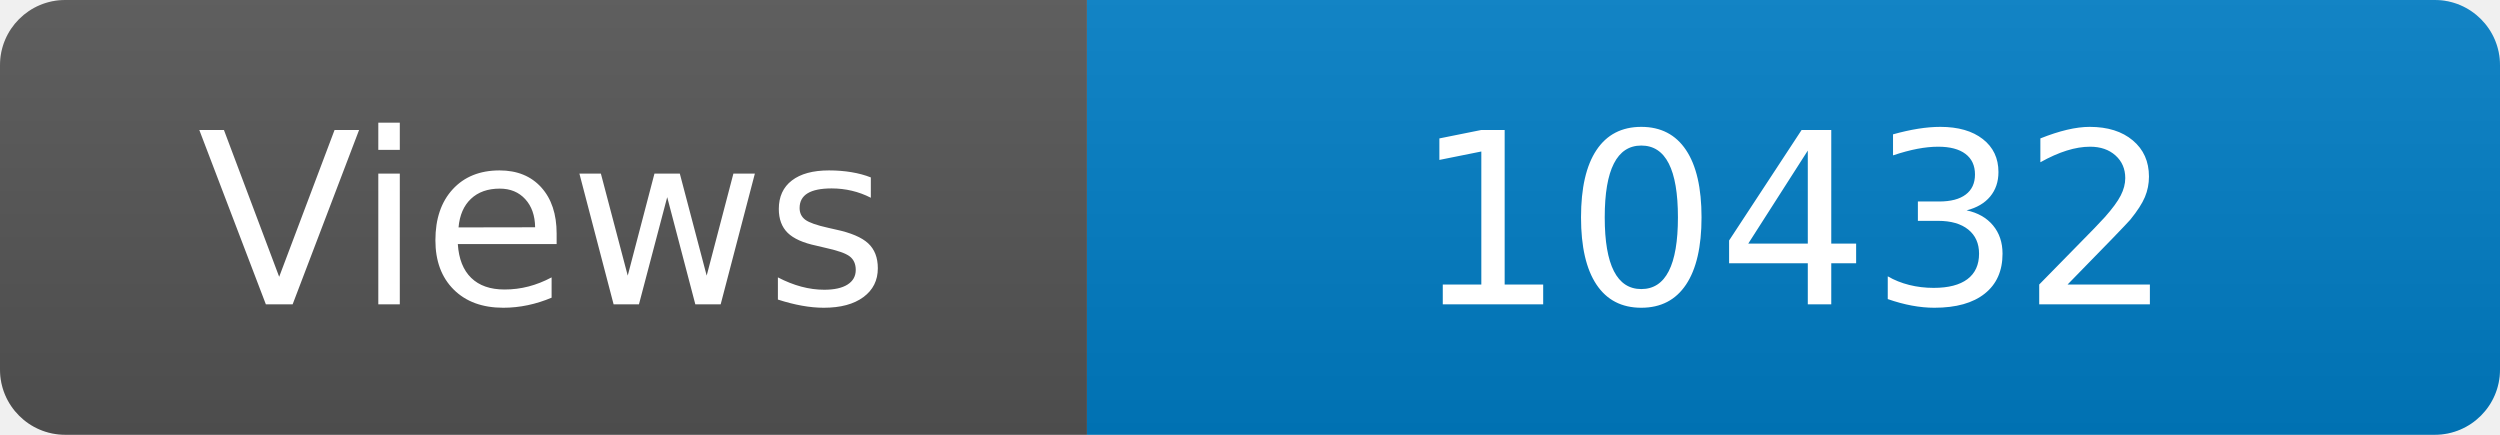
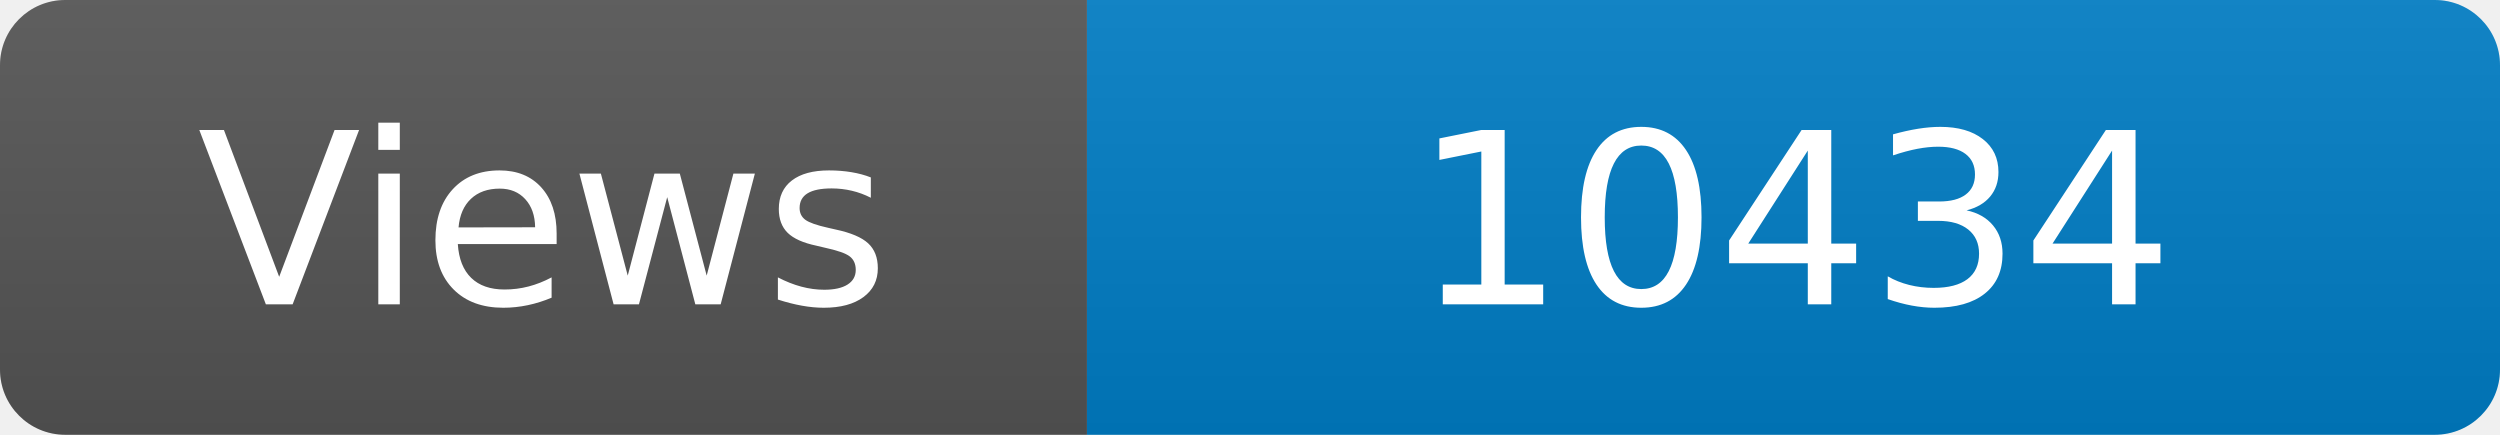
<svg xmlns="http://www.w3.org/2000/svg" width="115" height="20" role="img" aria-label="Maintained?: yes">
  <linearGradient id="s" x2="0" y2="100%">
    <stop offset="0" stop-color="#bbb" stop-opacity=".1" />
    <stop offset="1" stop-opacity=".1" />
  </linearGradient>
  <clipPath id="r">
    <rect width="115" height="20" rx="3" fill="#fff" />
  </clipPath>
  <g clip-path="url(#r)">
    <rect width="50" height="20" fill="#555" />
    <rect x="50" width="160" height="20" fill="#007ec6" />
    <rect width="115" height="20" fill="url(#s)" />
  </g>
  <g fill="#fff" text-anchor="middle" font-family="Verdana,Geneva,DejaVu Sans,sans-serif" font-size="110">
    <text x="250" y="140" transform="scale(.1)" fill="#fff">Views</text>
-     <text x="825" y="140" transform="scale(.1)" fill="#fff">10432</text>
+     <text x="825" y="140" transform="scale(.1)" fill="#fff">10434</text>
  </g>
</svg>
